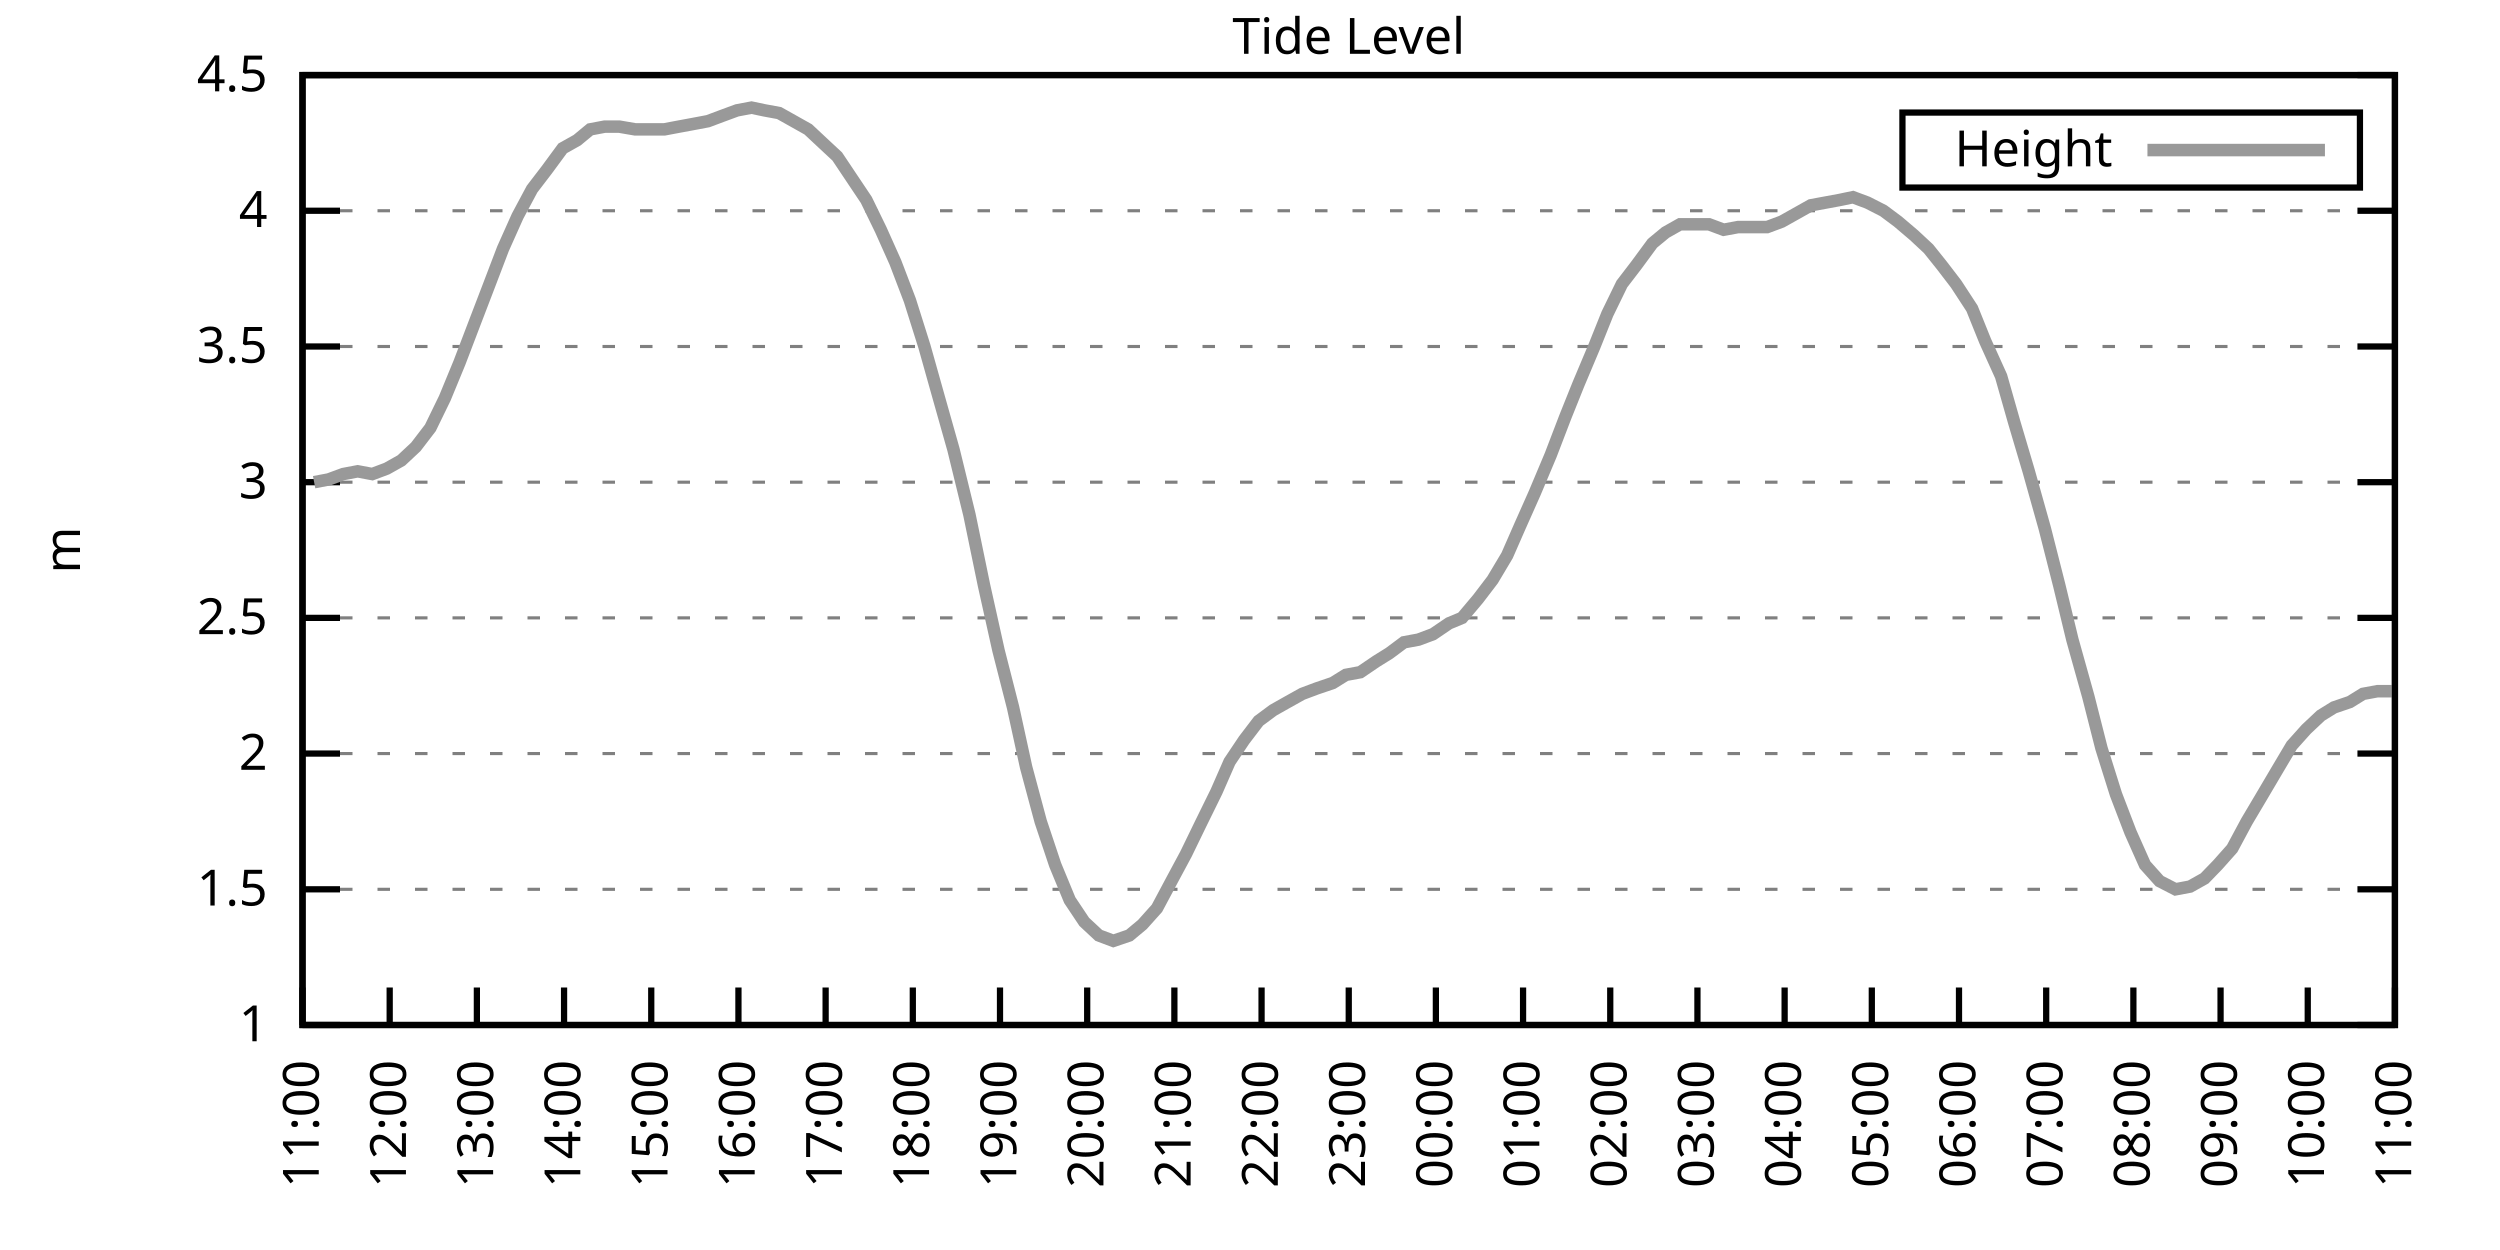
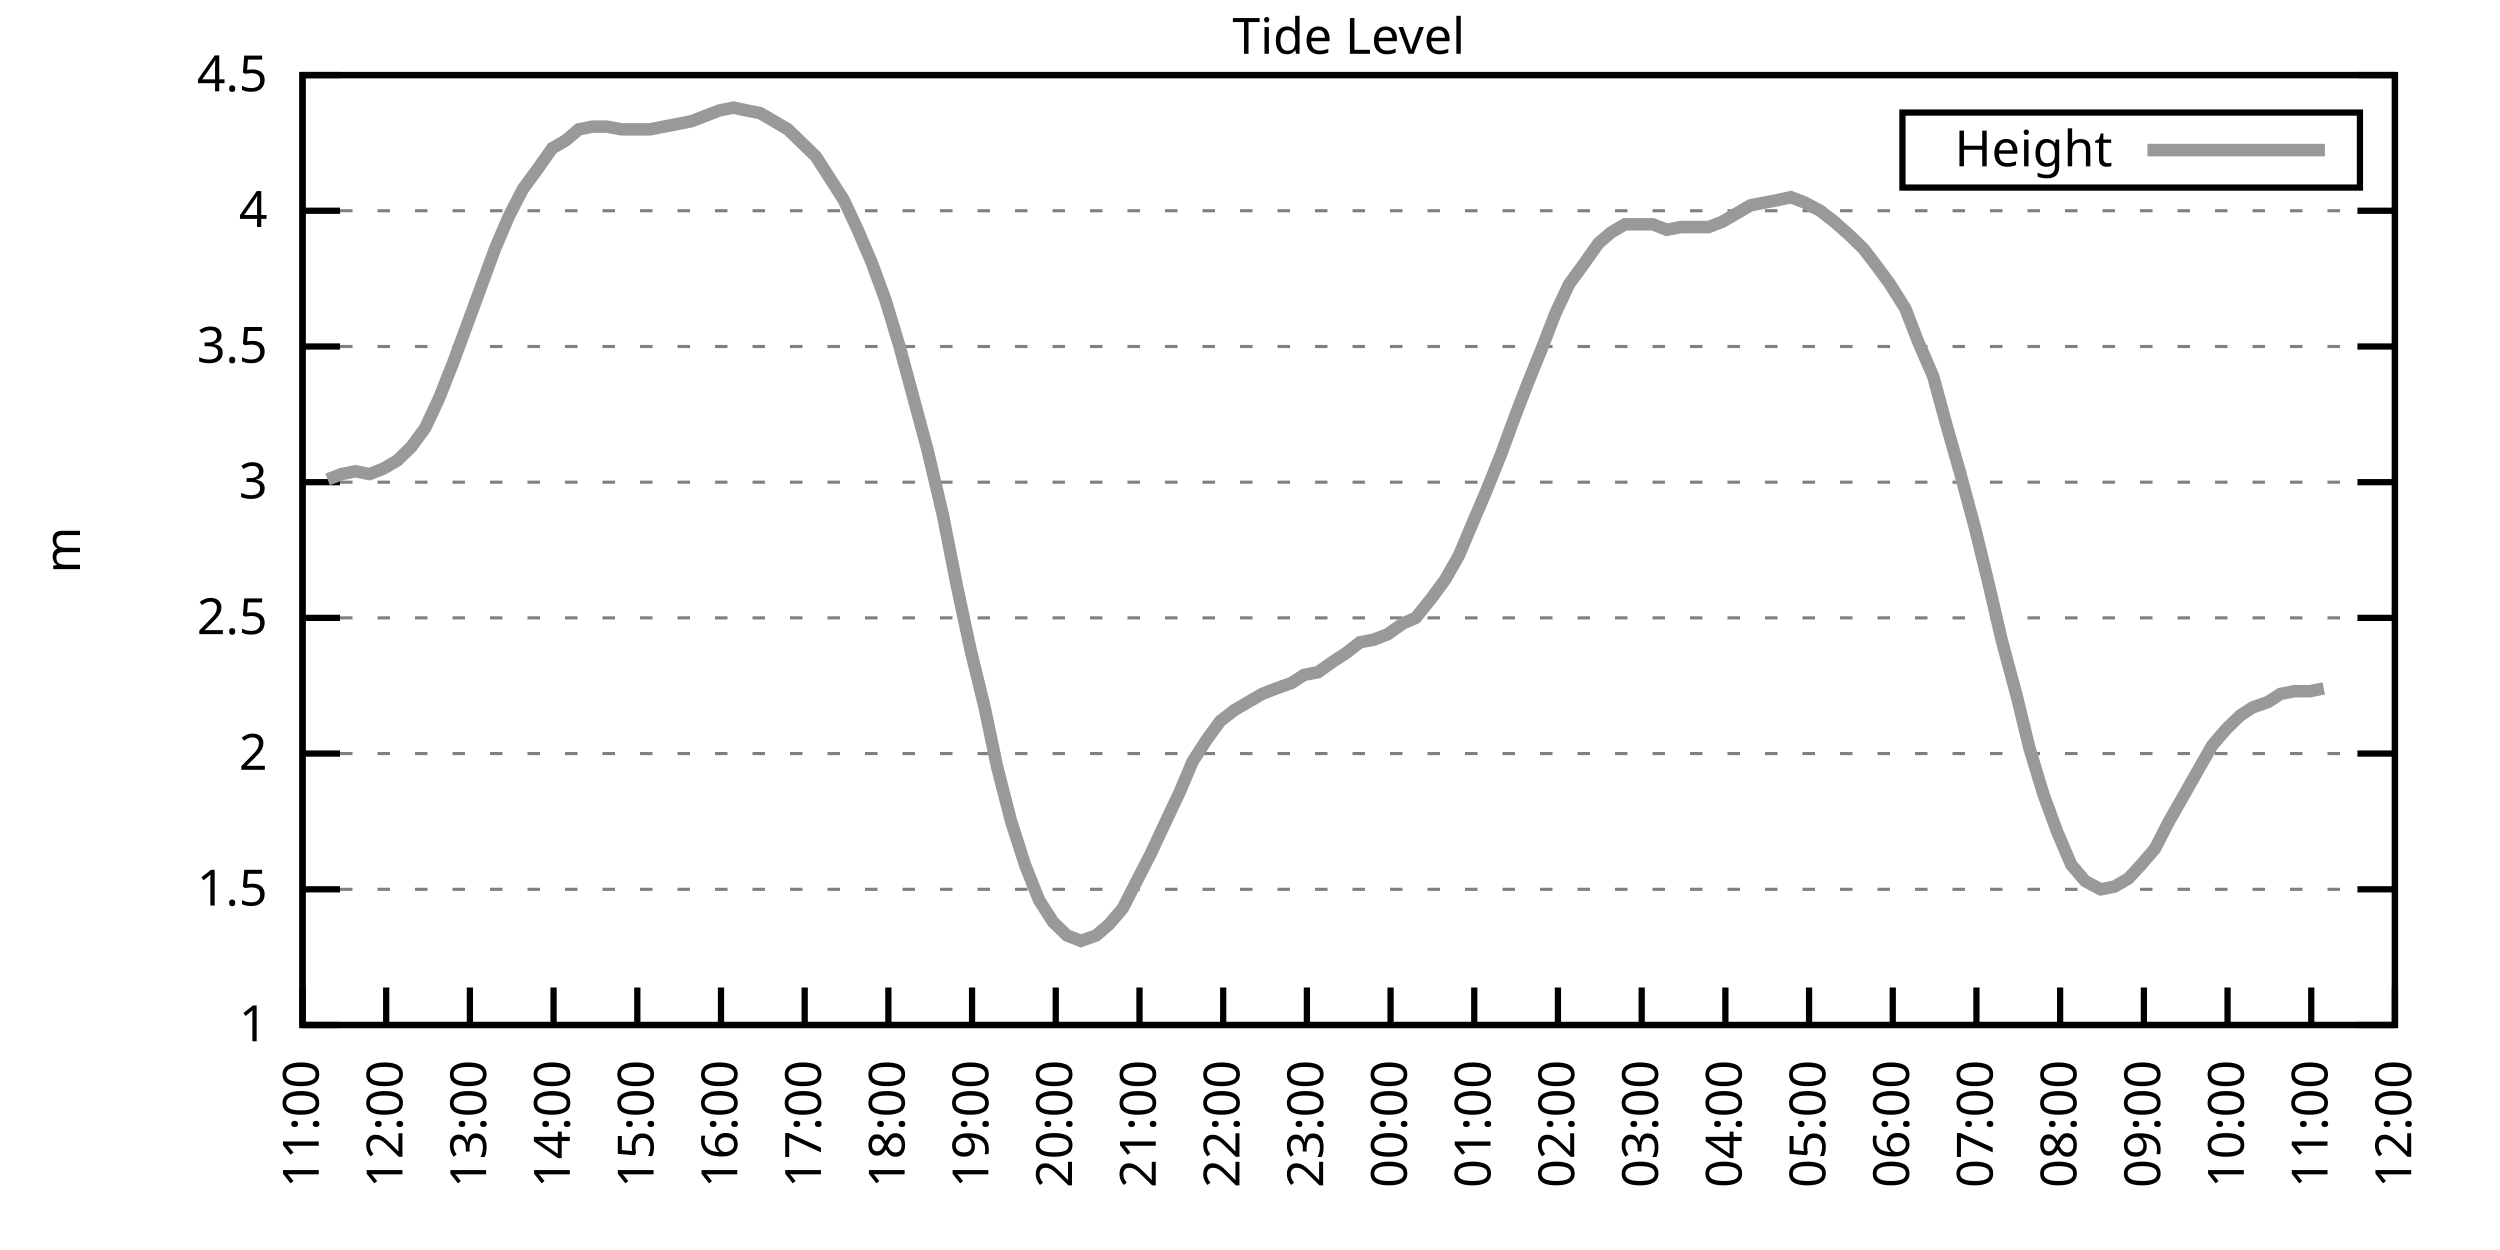
<svg xmlns="http://www.w3.org/2000/svg" xmlns:xlink="http://www.w3.org/1999/xlink" width="400" height="200" viewBox="0 0 400 200">
  <g id="gnuplot_canvas">
    <rect x="0" y="0" width="400" height="200" fill="none" />
    <defs>
      <circle id="gpDot" r="0.5" stroke-width="0.5" stroke="currentColor" />
      <path id="gpPt0" stroke-width="0.333" stroke="currentColor" d="M-1,0 h2 M0,-1 v2" />
      <path id="gpPt1" stroke-width="0.333" stroke="currentColor" d="M-1,-1 L1,1 M1,-1 L-1,1" />
      <path id="gpPt2" stroke-width="0.333" stroke="currentColor" d="M-1,0 L1,0 M0,-1 L0,1 M-1,-1 L1,1 M-1,1 L1,-1" />
      <rect id="gpPt3" stroke-width="0.333" stroke="currentColor" x="-1" y="-1" width="2" height="2" />
      <rect id="gpPt4" stroke-width="0.333" stroke="currentColor" fill="currentColor" x="-1" y="-1" width="2" height="2" />
      <circle id="gpPt5" stroke-width="0.333" stroke="currentColor" cx="0" cy="0" r="1" />
      <use xlink:href="#gpPt5" id="gpPt6" fill="currentColor" stroke="none" />
      <path id="gpPt7" stroke-width="0.333" stroke="currentColor" d="M0,-1.33 L-1.33,0.67 L1.33,0.67 z" />
      <use xlink:href="#gpPt7" id="gpPt8" fill="currentColor" stroke="none" />
      <use xlink:href="#gpPt7" id="gpPt9" stroke="currentColor" transform="rotate(180)" />
      <use xlink:href="#gpPt9" id="gpPt10" fill="currentColor" stroke="none" />
      <use xlink:href="#gpPt3" id="gpPt11" stroke="currentColor" transform="rotate(45)" />
      <use xlink:href="#gpPt11" id="gpPt12" fill="currentColor" stroke="none" />
      <path id="gpPt13" stroke-width="0.333" stroke="currentColor" d="M0,1.330 L1.265,0.411 L0.782,-1.067 L-0.782,-1.076 L-1.265,0.411 z" />
      <use xlink:href="#gpPt13" id="gpPt14" fill="currentColor" stroke="none" />
      <filter id="textbox" filterUnits="objectBoundingBox" x="0" y="0" height="1" width="1">
        <feFlood flood-color="white" flood-opacity="1" result="bgnd" />
        <feComposite in="SourceGraphic" in2="bgnd" operator="atop" />
      </filter>
      <filter id="greybox" filterUnits="objectBoundingBox" x="0" y="0" height="1" width="1">
        <feFlood flood-color="lightgrey" flood-opacity="1" result="grey" />
        <feComposite in="SourceGraphic" in2="grey" operator="atop" />
      </filter>
    </defs>
    <g fill="none" color="white" stroke="currentColor" stroke-width="1.00" stroke-linecap="butt" stroke-linejoin="miter">
</g>
    <g fill="none" color="black" stroke="currentColor" stroke-width="1.00" stroke-linecap="butt" stroke-linejoin="miter">
      <g stroke="none" shape-rendering="crispEdges">
        <polygon fill="rgb(255, 255, 255)" points="48.40,164.00 383.18,164.00 383.18,12.02 48.40,12.02 " />
      </g>
    </g>
    <g fill="none" color="black" stroke="currentColor" stroke-width="1.00" stroke-linecap="butt" stroke-linejoin="miter">
</g>
    <g fill="none" color="black" stroke="black" stroke-width="0.50" stroke-linecap="butt" stroke-linejoin="miter">
</g>
    <g fill="none" color="gray" stroke="currentColor" stroke-width="0.50" stroke-linecap="butt" stroke-linejoin="miter">
      <path stroke="gray" stroke-dasharray="2,4" class="gridline" d="M48.40,164.00 L383.19,164.00  " />
    </g>
    <g fill="none" color="gray" stroke="gray" stroke-width="1.00" stroke-linecap="butt" stroke-linejoin="miter">
</g>
    <g fill="none" color="black" stroke="currentColor" stroke-width="1.00" stroke-linecap="butt" stroke-linejoin="miter">
      <path stroke="black" d="M48.40,164.00 L54.40,164.00 M383.19,164.00 L377.19,164.00  " />
      <g transform="translate(42.80,166.60)" stroke="none" fill="black" font-family="Sans" font-size="8.00" text-anchor="end">
        <text>
          <tspan font-family="Sans"> 1</tspan>
        </text>
      </g>
    </g>
    <g fill="none" color="black" stroke="currentColor" stroke-width="1.00" stroke-linecap="butt" stroke-linejoin="miter">
</g>
    <g fill="none" color="black" stroke="black" stroke-width="0.50" stroke-linecap="butt" stroke-linejoin="miter">
</g>
    <g fill="none" color="gray" stroke="currentColor" stroke-width="0.50" stroke-linecap="butt" stroke-linejoin="miter">
      <path stroke="gray" stroke-dasharray="2,4" class="gridline" d="M48.40,142.29 L383.19,142.29  " />
    </g>
    <g fill="none" color="gray" stroke="gray" stroke-width="1.00" stroke-linecap="butt" stroke-linejoin="miter">
</g>
    <g fill="none" color="black" stroke="currentColor" stroke-width="1.00" stroke-linecap="butt" stroke-linejoin="miter">
      <path stroke="black" d="M48.40,142.29 L54.40,142.29 M383.19,142.29 L377.19,142.29  " />
      <g transform="translate(42.80,144.89)" stroke="none" fill="black" font-family="Sans" font-size="8.00" text-anchor="end">
        <text>
          <tspan font-family="Sans"> 1.5</tspan>
        </text>
      </g>
    </g>
    <g fill="none" color="black" stroke="currentColor" stroke-width="1.00" stroke-linecap="butt" stroke-linejoin="miter">
</g>
    <g fill="none" color="black" stroke="black" stroke-width="0.50" stroke-linecap="butt" stroke-linejoin="miter">
</g>
    <g fill="none" color="gray" stroke="currentColor" stroke-width="0.50" stroke-linecap="butt" stroke-linejoin="miter">
      <path stroke="gray" stroke-dasharray="2,4" class="gridline" d="M48.40,120.57 L383.19,120.57  " />
    </g>
    <g fill="none" color="gray" stroke="gray" stroke-width="1.00" stroke-linecap="butt" stroke-linejoin="miter">
</g>
    <g fill="none" color="black" stroke="currentColor" stroke-width="1.00" stroke-linecap="butt" stroke-linejoin="miter">
      <path stroke="black" d="M48.40,120.57 L54.40,120.57 M383.19,120.57 L377.19,120.57  " />
      <g transform="translate(42.80,123.17)" stroke="none" fill="black" font-family="Sans" font-size="8.00" text-anchor="end">
        <text>
          <tspan font-family="Sans"> 2</tspan>
        </text>
      </g>
    </g>
    <g fill="none" color="black" stroke="currentColor" stroke-width="1.00" stroke-linecap="butt" stroke-linejoin="miter">
</g>
    <g fill="none" color="black" stroke="black" stroke-width="0.50" stroke-linecap="butt" stroke-linejoin="miter">
</g>
    <g fill="none" color="gray" stroke="currentColor" stroke-width="0.50" stroke-linecap="butt" stroke-linejoin="miter">
      <path stroke="gray" stroke-dasharray="2,4" class="gridline" d="M48.40,98.86 L383.19,98.86  " />
    </g>
    <g fill="none" color="gray" stroke="gray" stroke-width="1.00" stroke-linecap="butt" stroke-linejoin="miter">
</g>
    <g fill="none" color="black" stroke="currentColor" stroke-width="1.00" stroke-linecap="butt" stroke-linejoin="miter">
      <path stroke="black" d="M48.40,98.86 L54.40,98.86 M383.19,98.86 L377.19,98.86  " />
      <g transform="translate(42.80,101.46)" stroke="none" fill="black" font-family="Sans" font-size="8.00" text-anchor="end">
        <text>
          <tspan font-family="Sans"> 2.5</tspan>
        </text>
      </g>
    </g>
    <g fill="none" color="black" stroke="currentColor" stroke-width="1.00" stroke-linecap="butt" stroke-linejoin="miter">
</g>
    <g fill="none" color="black" stroke="black" stroke-width="0.50" stroke-linecap="butt" stroke-linejoin="miter">
</g>
    <g fill="none" color="gray" stroke="currentColor" stroke-width="0.50" stroke-linecap="butt" stroke-linejoin="miter">
      <path stroke="gray" stroke-dasharray="2,4" class="gridline" d="M48.40,77.15 L383.19,77.15  " />
    </g>
    <g fill="none" color="gray" stroke="gray" stroke-width="1.00" stroke-linecap="butt" stroke-linejoin="miter">
</g>
    <g fill="none" color="black" stroke="currentColor" stroke-width="1.00" stroke-linecap="butt" stroke-linejoin="miter">
      <path stroke="black" d="M48.40,77.15 L54.40,77.15 M383.19,77.15 L377.19,77.15  " />
      <g transform="translate(42.80,79.75)" stroke="none" fill="black" font-family="Sans" font-size="8.00" text-anchor="end">
        <text>
          <tspan font-family="Sans"> 3</tspan>
        </text>
      </g>
    </g>
    <g fill="none" color="black" stroke="currentColor" stroke-width="1.00" stroke-linecap="butt" stroke-linejoin="miter">
</g>
    <g fill="none" color="black" stroke="black" stroke-width="0.50" stroke-linecap="butt" stroke-linejoin="miter">
</g>
    <g fill="none" color="gray" stroke="currentColor" stroke-width="0.50" stroke-linecap="butt" stroke-linejoin="miter">
      <path stroke="gray" stroke-dasharray="2,4" class="gridline" d="M48.40,55.44 L383.19,55.44  " />
    </g>
    <g fill="none" color="gray" stroke="gray" stroke-width="1.00" stroke-linecap="butt" stroke-linejoin="miter">
</g>
    <g fill="none" color="black" stroke="currentColor" stroke-width="1.00" stroke-linecap="butt" stroke-linejoin="miter">
      <path stroke="black" d="M48.40,55.44 L54.40,55.44 M383.19,55.44 L377.19,55.44  " />
      <g transform="translate(42.80,58.04)" stroke="none" fill="black" font-family="Sans" font-size="8.00" text-anchor="end">
        <text>
          <tspan font-family="Sans"> 3.5</tspan>
        </text>
      </g>
    </g>
    <g fill="none" color="black" stroke="currentColor" stroke-width="1.00" stroke-linecap="butt" stroke-linejoin="miter">
</g>
    <g fill="none" color="black" stroke="black" stroke-width="0.50" stroke-linecap="butt" stroke-linejoin="miter">
</g>
    <g fill="none" color="gray" stroke="currentColor" stroke-width="0.50" stroke-linecap="butt" stroke-linejoin="miter">
      <path stroke="gray" stroke-dasharray="2,4" class="gridline" d="M48.40,33.72 L383.19,33.72  " />
    </g>
    <g fill="none" color="gray" stroke="gray" stroke-width="1.00" stroke-linecap="butt" stroke-linejoin="miter">
</g>
    <g fill="none" color="black" stroke="currentColor" stroke-width="1.00" stroke-linecap="butt" stroke-linejoin="miter">
      <path stroke="black" d="M48.40,33.72 L54.40,33.72 M383.19,33.72 L377.19,33.72  " />
      <g transform="translate(42.80,36.32)" stroke="none" fill="black" font-family="Sans" font-size="8.00" text-anchor="end">
        <text>
          <tspan font-family="Sans"> 4</tspan>
        </text>
      </g>
    </g>
    <g fill="none" color="black" stroke="currentColor" stroke-width="1.00" stroke-linecap="butt" stroke-linejoin="miter">
</g>
    <g fill="none" color="black" stroke="black" stroke-width="0.50" stroke-linecap="butt" stroke-linejoin="miter">
</g>
    <g fill="none" color="gray" stroke="currentColor" stroke-width="0.50" stroke-linecap="butt" stroke-linejoin="miter">
      <path stroke="gray" stroke-dasharray="2,4" class="gridline" d="M48.40,12.01 L383.19,12.01  " />
    </g>
    <g fill="none" color="gray" stroke="gray" stroke-width="1.00" stroke-linecap="butt" stroke-linejoin="miter">
</g>
    <g fill="none" color="black" stroke="currentColor" stroke-width="1.00" stroke-linecap="butt" stroke-linejoin="miter">
      <path stroke="black" d="M48.40,12.01 L54.40,12.01 M383.19,12.01 L377.19,12.01  " />
      <g transform="translate(42.80,14.61)" stroke="none" fill="black" font-family="Sans" font-size="8.00" text-anchor="end">
        <text>
          <tspan font-family="Sans"> 4.5</tspan>
        </text>
      </g>
    </g>
    <g fill="none" color="black" stroke="currentColor" stroke-width="1.00" stroke-linecap="butt" stroke-linejoin="miter">
      <path stroke="black" d="M48.40,164.00 L48.40,158.00  " />
      <g transform="translate(51.00,169.60) rotate(270.00)" stroke="none" fill="black" font-family="Sans" font-size="8.00" text-anchor="end">
        <text>
          <tspan font-family="Sans">11:00</tspan>
        </text>
      </g>
    </g>
    <g fill="none" color="black" stroke="currentColor" stroke-width="1.00" stroke-linecap="butt" stroke-linejoin="miter">
-       <path stroke="black" d="M62.35,164.00 L62.35,158.00  " />
-       <g transform="translate(64.95,169.60) rotate(270.00)" stroke="none" fill="black" font-family="Sans" font-size="8.00" text-anchor="end">
+       <path stroke="black" d="M61.79,164.00 L61.79,158.00  " />
+       <g transform="translate(64.39,169.60) rotate(270.00)" stroke="none" fill="black" font-family="Sans" font-size="8.00" text-anchor="end">
        <text>
          <tspan font-family="Sans">12:00</tspan>
        </text>
      </g>
    </g>
    <g fill="none" color="black" stroke="currentColor" stroke-width="1.00" stroke-linecap="butt" stroke-linejoin="miter">
-       <path stroke="black" d="M76.30,164.00 L76.30,158.00  " />
-       <g transform="translate(78.90,169.60) rotate(270.00)" stroke="none" fill="black" font-family="Sans" font-size="8.00" text-anchor="end">
+       <path stroke="black" d="M75.18,164.00 L75.18,158.00  " />
+       <g transform="translate(77.78,169.60) rotate(270.00)" stroke="none" fill="black" font-family="Sans" font-size="8.00" text-anchor="end">
        <text>
          <tspan font-family="Sans">13:00</tspan>
        </text>
      </g>
    </g>
    <g fill="none" color="black" stroke="currentColor" stroke-width="1.00" stroke-linecap="butt" stroke-linejoin="miter">
-       <path stroke="black" d="M90.25,164.00 L90.25,158.00  " />
-       <g transform="translate(92.85,169.60) rotate(270.00)" stroke="none" fill="black" font-family="Sans" font-size="8.00" text-anchor="end">
+       <path stroke="black" d="M88.57,164.00 L88.57,158.00  " />
+       <g transform="translate(91.17,169.60) rotate(270.00)" stroke="none" fill="black" font-family="Sans" font-size="8.00" text-anchor="end">
        <text>
          <tspan font-family="Sans">14:00</tspan>
        </text>
      </g>
    </g>
    <g fill="none" color="black" stroke="currentColor" stroke-width="1.00" stroke-linecap="butt" stroke-linejoin="miter">
-       <path stroke="black" d="M104.20,164.00 L104.20,158.00  " />
-       <g transform="translate(106.80,169.60) rotate(270.00)" stroke="none" fill="black" font-family="Sans" font-size="8.00" text-anchor="end">
+       <path stroke="black" d="M101.97,164.00 L101.97,158.00  " />
+       <g transform="translate(104.57,169.60) rotate(270.00)" stroke="none" fill="black" font-family="Sans" font-size="8.00" text-anchor="end">
        <text>
          <tspan font-family="Sans">15:00</tspan>
        </text>
      </g>
    </g>
    <g fill="none" color="black" stroke="currentColor" stroke-width="1.00" stroke-linecap="butt" stroke-linejoin="miter">
-       <path stroke="black" d="M118.15,164.00 L118.15,158.00  " />
-       <g transform="translate(120.75,169.60) rotate(270.00)" stroke="none" fill="black" font-family="Sans" font-size="8.00" text-anchor="end">
+       <path stroke="black" d="M115.36,164.00 L115.36,158.00  " />
+       <g transform="translate(117.96,169.60) rotate(270.00)" stroke="none" fill="black" font-family="Sans" font-size="8.00" text-anchor="end">
        <text>
          <tspan font-family="Sans">16:00</tspan>
        </text>
      </g>
    </g>
    <g fill="none" color="black" stroke="currentColor" stroke-width="1.00" stroke-linecap="butt" stroke-linejoin="miter">
-       <path stroke="black" d="M132.10,164.00 L132.10,158.00  " />
-       <g transform="translate(134.70,169.60) rotate(270.00)" stroke="none" fill="black" font-family="Sans" font-size="8.00" text-anchor="end">
+       <path stroke="black" d="M128.75,164.00 L128.75,158.00  " />
+       <g transform="translate(131.35,169.60) rotate(270.00)" stroke="none" fill="black" font-family="Sans" font-size="8.00" text-anchor="end">
        <text>
          <tspan font-family="Sans">17:00</tspan>
        </text>
      </g>
    </g>
    <g fill="none" color="black" stroke="currentColor" stroke-width="1.00" stroke-linecap="butt" stroke-linejoin="miter">
-       <path stroke="black" d="M146.05,164.00 L146.05,158.00  " />
-       <g transform="translate(148.65,169.60) rotate(270.00)" stroke="none" fill="black" font-family="Sans" font-size="8.00" text-anchor="end">
+       <path stroke="black" d="M142.14,164.00 L142.14,158.00  " />
+       <g transform="translate(144.74,169.60) rotate(270.00)" stroke="none" fill="black" font-family="Sans" font-size="8.00" text-anchor="end">
        <text>
          <tspan font-family="Sans">18:00</tspan>
        </text>
      </g>
    </g>
    <g fill="none" color="black" stroke="currentColor" stroke-width="1.00" stroke-linecap="butt" stroke-linejoin="miter">
-       <path stroke="black" d="M160.00,164.00 L160.00,158.00  " />
-       <g transform="translate(162.60,169.60) rotate(270.00)" stroke="none" fill="black" font-family="Sans" font-size="8.00" text-anchor="end">
+       <path stroke="black" d="M155.53,164.00 L155.53,158.00  " />
+       <g transform="translate(158.13,169.60) rotate(270.00)" stroke="none" fill="black" font-family="Sans" font-size="8.00" text-anchor="end">
        <text>
          <tspan font-family="Sans">19:00</tspan>
        </text>
      </g>
    </g>
    <g fill="none" color="black" stroke="currentColor" stroke-width="1.00" stroke-linecap="butt" stroke-linejoin="miter">
-       <path stroke="black" d="M173.95,164.00 L173.95,158.00  " />
-       <g transform="translate(176.55,169.60) rotate(270.00)" stroke="none" fill="black" font-family="Sans" font-size="8.00" text-anchor="end">
+       <path stroke="black" d="M168.92,164.00 L168.92,158.00  " />
+       <g transform="translate(171.52,169.60) rotate(270.00)" stroke="none" fill="black" font-family="Sans" font-size="8.00" text-anchor="end">
        <text>
          <tspan font-family="Sans">20:00</tspan>
        </text>
      </g>
    </g>
    <g fill="none" color="black" stroke="currentColor" stroke-width="1.00" stroke-linecap="butt" stroke-linejoin="miter">
-       <path stroke="black" d="M187.90,164.00 L187.90,158.00  " />
-       <g transform="translate(190.50,169.60) rotate(270.00)" stroke="none" fill="black" font-family="Sans" font-size="8.00" text-anchor="end">
+       <path stroke="black" d="M182.32,164.00 L182.32,158.00  " />
+       <g transform="translate(184.92,169.60) rotate(270.00)" stroke="none" fill="black" font-family="Sans" font-size="8.00" text-anchor="end">
        <text>
          <tspan font-family="Sans">21:00</tspan>
        </text>
      </g>
    </g>
    <g fill="none" color="black" stroke="currentColor" stroke-width="1.00" stroke-linecap="butt" stroke-linejoin="miter">
-       <path stroke="black" d="M201.85,164.00 L201.85,158.00  " />
-       <g transform="translate(204.45,169.60) rotate(270.00)" stroke="none" fill="black" font-family="Sans" font-size="8.00" text-anchor="end">
+       <path stroke="black" d="M195.71,164.00 L195.71,158.00  " />
+       <g transform="translate(198.31,169.60) rotate(270.00)" stroke="none" fill="black" font-family="Sans" font-size="8.00" text-anchor="end">
        <text>
          <tspan font-family="Sans">22:00</tspan>
        </text>
      </g>
    </g>
    <g fill="none" color="black" stroke="currentColor" stroke-width="1.00" stroke-linecap="butt" stroke-linejoin="miter">
-       <path stroke="black" d="M215.80,164.00 L215.80,158.00  " />
-       <g transform="translate(218.40,169.60) rotate(270.00)" stroke="none" fill="black" font-family="Sans" font-size="8.00" text-anchor="end">
+       <path stroke="black" d="M209.10,164.00 L209.10,158.00  " />
+       <g transform="translate(211.70,169.60) rotate(270.00)" stroke="none" fill="black" font-family="Sans" font-size="8.00" text-anchor="end">
        <text>
          <tspan font-family="Sans">23:00</tspan>
        </text>
      </g>
    </g>
    <g fill="none" color="black" stroke="currentColor" stroke-width="1.00" stroke-linecap="butt" stroke-linejoin="miter">
-       <path stroke="black" d="M229.74,164.00 L229.74,158.00  " />
-       <g transform="translate(232.34,169.60) rotate(270.00)" stroke="none" fill="black" font-family="Sans" font-size="8.00" text-anchor="end">
+       <path stroke="black" d="M222.49,164.00 L222.49,158.00  " />
+       <g transform="translate(225.09,169.60) rotate(270.00)" stroke="none" fill="black" font-family="Sans" font-size="8.00" text-anchor="end">
        <text>
          <tspan font-family="Sans">00:00</tspan>
        </text>
      </g>
    </g>
    <g fill="none" color="black" stroke="currentColor" stroke-width="1.00" stroke-linecap="butt" stroke-linejoin="miter">
-       <path stroke="black" d="M243.69,164.00 L243.69,158.00  " />
-       <g transform="translate(246.29,169.60) rotate(270.00)" stroke="none" fill="black" font-family="Sans" font-size="8.00" text-anchor="end">
+       <path stroke="black" d="M235.88,164.00 L235.88,158.00  " />
+       <g transform="translate(238.48,169.60) rotate(270.00)" stroke="none" fill="black" font-family="Sans" font-size="8.00" text-anchor="end">
        <text>
          <tspan font-family="Sans">01:00</tspan>
        </text>
      </g>
    </g>
    <g fill="none" color="black" stroke="currentColor" stroke-width="1.00" stroke-linecap="butt" stroke-linejoin="miter">
-       <path stroke="black" d="M257.64,164.00 L257.64,158.00  " />
-       <g transform="translate(260.24,169.60) rotate(270.00)" stroke="none" fill="black" font-family="Sans" font-size="8.00" text-anchor="end">
+       <path stroke="black" d="M249.27,164.00 L249.27,158.00  " />
+       <g transform="translate(251.87,169.60) rotate(270.00)" stroke="none" fill="black" font-family="Sans" font-size="8.00" text-anchor="end">
        <text>
          <tspan font-family="Sans">02:00</tspan>
        </text>
      </g>
    </g>
    <g fill="none" color="black" stroke="currentColor" stroke-width="1.00" stroke-linecap="butt" stroke-linejoin="miter">
-       <path stroke="black" d="M271.59,164.00 L271.59,158.00  " />
-       <g transform="translate(274.19,169.60) rotate(270.00)" stroke="none" fill="black" font-family="Sans" font-size="8.00" text-anchor="end">
+       <path stroke="black" d="M262.67,164.00 L262.67,158.00  " />
+       <g transform="translate(265.27,169.60) rotate(270.00)" stroke="none" fill="black" font-family="Sans" font-size="8.00" text-anchor="end">
        <text>
          <tspan font-family="Sans">03:00</tspan>
        </text>
      </g>
    </g>
    <g fill="none" color="black" stroke="currentColor" stroke-width="1.00" stroke-linecap="butt" stroke-linejoin="miter">
-       <path stroke="black" d="M285.54,164.00 L285.54,158.00  " />
-       <g transform="translate(288.14,169.60) rotate(270.00)" stroke="none" fill="black" font-family="Sans" font-size="8.00" text-anchor="end">
+       <path stroke="black" d="M276.06,164.00 L276.06,158.00  " />
+       <g transform="translate(278.66,169.60) rotate(270.00)" stroke="none" fill="black" font-family="Sans" font-size="8.00" text-anchor="end">
        <text>
          <tspan font-family="Sans">04:00</tspan>
        </text>
      </g>
    </g>
    <g fill="none" color="black" stroke="currentColor" stroke-width="1.00" stroke-linecap="butt" stroke-linejoin="miter">
-       <path stroke="black" d="M299.49,164.00 L299.49,158.00  " />
-       <g transform="translate(302.09,169.60) rotate(270.00)" stroke="none" fill="black" font-family="Sans" font-size="8.00" text-anchor="end">
+       <path stroke="black" d="M289.45,164.00 L289.45,158.00  " />
+       <g transform="translate(292.05,169.60) rotate(270.00)" stroke="none" fill="black" font-family="Sans" font-size="8.00" text-anchor="end">
        <text>
          <tspan font-family="Sans">05:00</tspan>
        </text>
      </g>
    </g>
    <g fill="none" color="black" stroke="currentColor" stroke-width="1.00" stroke-linecap="butt" stroke-linejoin="miter">
-       <path stroke="black" d="M313.44,164.00 L313.44,158.00  " />
-       <g transform="translate(316.04,169.60) rotate(270.00)" stroke="none" fill="black" font-family="Sans" font-size="8.00" text-anchor="end">
+       <path stroke="black" d="M302.84,164.00 L302.84,158.00  " />
+       <g transform="translate(305.44,169.60) rotate(270.00)" stroke="none" fill="black" font-family="Sans" font-size="8.00" text-anchor="end">
        <text>
          <tspan font-family="Sans">06:00</tspan>
        </text>
      </g>
    </g>
    <g fill="none" color="black" stroke="currentColor" stroke-width="1.00" stroke-linecap="butt" stroke-linejoin="miter">
-       <path stroke="black" d="M327.39,164.00 L327.39,158.00  " />
-       <g transform="translate(329.99,169.60) rotate(270.00)" stroke="none" fill="black" font-family="Sans" font-size="8.00" text-anchor="end">
+       <path stroke="black" d="M316.23,164.00 L316.23,158.00  " />
+       <g transform="translate(318.83,169.60) rotate(270.00)" stroke="none" fill="black" font-family="Sans" font-size="8.00" text-anchor="end">
        <text>
          <tspan font-family="Sans">07:00</tspan>
        </text>
      </g>
    </g>
    <g fill="none" color="black" stroke="currentColor" stroke-width="1.00" stroke-linecap="butt" stroke-linejoin="miter">
-       <path stroke="black" d="M341.34,164.00 L341.34,158.00  " />
-       <g transform="translate(343.94,169.60) rotate(270.00)" stroke="none" fill="black" font-family="Sans" font-size="8.00" text-anchor="end">
+       <path stroke="black" d="M329.62,164.00 L329.62,158.00  " />
+       <g transform="translate(332.22,169.60) rotate(270.00)" stroke="none" fill="black" font-family="Sans" font-size="8.00" text-anchor="end">
        <text>
          <tspan font-family="Sans">08:00</tspan>
        </text>
      </g>
    </g>
    <g fill="none" color="black" stroke="currentColor" stroke-width="1.00" stroke-linecap="butt" stroke-linejoin="miter">
-       <path stroke="black" d="M355.29,164.00 L355.29,158.00  " />
-       <g transform="translate(357.89,169.60) rotate(270.00)" stroke="none" fill="black" font-family="Sans" font-size="8.00" text-anchor="end">
+       <path stroke="black" d="M343.02,164.00 L343.02,158.00  " />
+       <g transform="translate(345.62,169.60) rotate(270.00)" stroke="none" fill="black" font-family="Sans" font-size="8.00" text-anchor="end">
        <text>
          <tspan font-family="Sans">09:00</tspan>
        </text>
      </g>
    </g>
    <g fill="none" color="black" stroke="currentColor" stroke-width="1.00" stroke-linecap="butt" stroke-linejoin="miter">
-       <path stroke="black" d="M369.24,164.00 L369.24,158.00  " />
-       <g transform="translate(371.84,169.60) rotate(270.00)" stroke="none" fill="black" font-family="Sans" font-size="8.00" text-anchor="end">
+       <path stroke="black" d="M356.41,164.00 L356.41,158.00  " />
+       <g transform="translate(359.01,169.60) rotate(270.00)" stroke="none" fill="black" font-family="Sans" font-size="8.00" text-anchor="end">
        <text>
          <tspan font-family="Sans">10:00</tspan>
+         </text>
+       </g>
+     </g>
+     <g fill="none" color="black" stroke="currentColor" stroke-width="1.00" stroke-linecap="butt" stroke-linejoin="miter">
+       <path stroke="black" d="M369.80,164.00 L369.80,158.00  " />
+       <g transform="translate(372.40,169.60) rotate(270.00)" stroke="none" fill="black" font-family="Sans" font-size="8.00" text-anchor="end">
+         <text>
+           <tspan font-family="Sans">11:00</tspan>
        </text>
      </g>
    </g>
    <g fill="none" color="black" stroke="currentColor" stroke-width="1.00" stroke-linecap="butt" stroke-linejoin="miter">
      <path stroke="black" d="M383.19,164.00 L383.19,158.00  " />
      <g transform="translate(385.79,169.60) rotate(270.00)" stroke="none" fill="black" font-family="Sans" font-size="8.00" text-anchor="end">
        <text>
-           <tspan font-family="Sans">11:00</tspan>
+           <tspan font-family="Sans">12:00</tspan>
        </text>
      </g>
    </g>
    <g fill="none" color="black" stroke="currentColor" stroke-width="1.00" stroke-linecap="butt" stroke-linejoin="miter">
</g>
    <g fill="none" color="black" stroke="currentColor" stroke-width="1.00" stroke-linecap="butt" stroke-linejoin="miter">
      <path stroke="black" d="M48.40,12.01 L48.40,164.00 L383.19,164.00 L383.19,12.01 L48.40,12.01 Z  " />
    </g>
    <g fill="none" color="black" stroke="currentColor" stroke-width="1.00" stroke-linecap="butt" stroke-linejoin="miter">
</g>
    <g fill="none" color="black" stroke="currentColor" stroke-width="1.00" stroke-linecap="butt" stroke-linejoin="miter">
      <path stroke="black" d="M304.39,30.01 L304.39,18.01 L377.59,18.01 L377.59,30.01 L304.39,30.01 Z  " />
    </g>
    <g id="Tide_level_plot_1">
      <g fill="none" color="white" stroke="black" stroke-width="2.00" stroke-linecap="butt" stroke-linejoin="miter">
</g>
      <g fill="none" color="black" stroke="currentColor" stroke-width="2.00" stroke-linecap="butt" stroke-linejoin="miter">
        <g transform="translate(337.99,26.61)" stroke="none" fill="black" font-family="Sans" font-size="8.00" text-anchor="end">
          <text>
            <tspan font-family="Sans">Height</tspan>
          </text>
        </g>
      </g>
      <g fill="none" color="black" stroke="currentColor" stroke-width="2.00" stroke-linecap="butt" stroke-linejoin="miter">
-         <path stroke="rgb(153, 153, 153)" d="M343.59,24.01 L371.99,24.01 M50.26,77.15 L52.58,76.71 L54.91,75.85 L57.23,75.41 L59.56,75.85 L61.88,74.98   L64.21,73.67 L66.53,71.50 L68.86,68.46 L71.18,63.69 L73.51,58.04 L75.83,51.96 L78.16,45.88 L80.48,39.80   L82.81,34.59 L85.13,30.25 L87.46,27.21 L90.02,23.73 L92.34,22.43 L94.43,20.70 L96.76,20.26 L99.08,20.26   L101.64,20.70 L103.73,20.70 L106.29,20.70 L108.62,20.26 L110.94,19.83 L113.27,19.39 L115.59,18.52 L117.92,17.66   L120.24,17.22 L122.33,17.66 L124.66,18.09 L126.98,19.39 L129.31,20.70 L131.63,22.87 L133.96,25.04 L136.28,28.51   L138.61,31.99 L140.93,36.76 L143.26,41.97 L145.58,48.05 L147.91,55.44 L150.23,63.69 L152.56,71.94 L155.11,82.36   L157.44,93.65 L159.76,104.07 L162.09,113.19 L164.18,122.75 L166.51,131.43 L168.83,138.38 L171.16,144.02 L173.48,147.50   L175.81,149.67 L178.13,150.54 L180.69,149.67 L182.78,147.93 L185.11,145.33 L187.66,140.55 L189.76,136.64 L192.08,131.86   L194.64,126.65 L196.73,121.88 L199.06,118.40 L201.38,115.36 L203.71,113.63 L206.03,112.32 L208.36,111.02 L210.68,110.15   L213.24,109.28 L215.33,107.98 L217.65,107.55 L220.21,105.81 L222.30,104.51 L224.63,102.77 L226.95,102.34 L229.28,101.47   L231.84,99.73 L233.93,98.86 L236.49,95.82 L238.81,92.78 L241.14,88.87 L243.23,84.10 L245.55,78.89 L248.11,72.81   L250.44,66.73 L252.53,61.52 L255.09,55.44 L257.18,50.22 L259.50,45.45 L261.83,42.41 L264.39,38.93 L266.48,37.20   L268.80,35.89 L271.13,35.89 L273.45,35.89 L275.78,36.76 L278.10,36.33 L280.43,36.33 L282.75,36.33 L285.08,35.46   L287.40,34.16 L289.73,32.85 L292.05,32.42 L294.38,31.99 L296.47,31.55 L298.80,32.42 L301.35,33.72 L303.68,35.46   L306.23,37.63 L308.56,39.80 L310.65,42.41 L312.98,45.45 L315.53,49.36 L317.63,54.57 L320.18,60.21 L322.28,67.59   L324.60,75.41 L327.16,84.53 L329.48,93.65 L331.58,102.34 L334.13,111.45 L336.23,119.71 L338.55,127.09 L340.88,133.17   L343.20,138.38 L345.53,140.98 L348.08,142.29 L350.41,141.85 L352.73,140.55 L354.83,138.38 L357.15,135.77 L359.48,131.43   L361.80,127.52 L364.36,123.18 L366.68,119.27 L369.01,116.67 L371.33,114.49 L373.43,113.19 L375.98,112.32 L378.08,111.02   L380.40,110.59 L382.96,110.59  " />
+         <path stroke="rgb(153, 153, 153)" d="M343.59,24.01 L371.99,24.01 M52.42,76.71 L54.65,75.85 L56.88,75.41 L59.11,75.85 L61.35,74.98 L63.58,73.67   L65.81,71.50 L68.04,68.46 L70.27,63.69 L72.50,58.04 L74.74,51.96 L76.97,45.88 L79.20,39.80 L81.43,34.59   L83.66,30.25 L85.90,27.21 L88.35,23.73 L90.58,22.43 L92.59,20.70 L94.82,20.26 L97.06,20.26 L99.51,20.70   L101.52,20.70 L103.98,20.70 L106.21,20.26 L108.44,19.83 L110.67,19.39 L112.90,18.52 L115.13,17.66 L117.37,17.22   L119.38,17.66 L121.61,18.09 L123.84,19.39 L126.07,20.70 L128.30,22.87 L130.54,25.04 L132.77,28.51 L135.00,31.99   L137.23,36.76 L139.46,41.97 L141.69,48.05 L143.93,55.44 L146.16,63.69 L148.39,71.94 L150.85,82.36 L153.08,93.65   L155.31,104.07 L157.54,113.19 L159.55,122.75 L161.78,131.43 L164.01,138.38 L166.25,144.02 L168.48,147.50 L170.71,149.67   L172.94,150.54 L175.40,149.67 L177.41,147.93 L179.64,145.33 L182.09,140.55 L184.10,136.64 L186.33,131.86 L188.79,126.65   L190.80,121.88 L193.03,118.40 L195.26,115.36 L197.49,113.63 L199.73,112.32 L201.96,111.02 L204.19,110.15 L206.64,109.28   L208.65,107.98 L210.88,107.55 L213.34,105.81 L215.35,104.51 L217.58,102.77 L219.81,102.34 L222.04,101.47 L224.50,99.73   L226.51,98.86 L228.96,95.82 L231.20,92.78 L233.43,88.87 L235.44,84.10 L237.67,78.89 L240.12,72.81 L242.36,66.73   L244.36,61.52 L246.82,55.44 L248.83,50.22 L251.06,45.45 L253.29,42.41 L255.75,38.93 L257.76,37.20 L259.99,35.89   L262.22,35.89 L264.45,35.89 L266.68,36.76 L268.92,36.33 L271.15,36.33 L273.38,36.33 L275.61,35.46 L277.84,34.16   L280.07,32.85 L282.31,32.42 L284.54,31.99 L286.55,31.55 L288.78,32.42 L291.23,33.72 L293.47,35.46 L295.92,37.63   L298.15,39.80 L300.16,42.41 L302.39,45.45 L304.85,49.36 L306.86,54.57 L309.31,60.21 L311.32,67.59 L313.55,75.41   L316.01,84.53 L318.24,93.65 L320.25,102.34 L322.70,111.45 L324.71,119.71 L326.95,127.09 L329.18,133.17 L331.41,138.38   L333.64,140.98 L336.10,142.29 L338.33,141.85 L340.56,140.55 L342.57,138.38 L344.80,135.77 L347.03,131.43 L349.26,127.52   L351.72,123.18 L353.95,119.27 L356.18,116.67 L358.42,114.49 L360.42,113.19 L362.88,112.32 L364.89,111.02 L367.12,110.59   L369.58,110.59 L371.81,110.15  " />
      </g>
    </g>
    <g fill="none" color="black" stroke="currentColor" stroke-width="2.00" stroke-linecap="butt" stroke-linejoin="miter">
</g>
    <g fill="none" color="black" stroke="black" stroke-width="1.00" stroke-linecap="butt" stroke-linejoin="miter">
</g>
    <g fill="none" color="black" stroke="currentColor" stroke-width="1.00" stroke-linecap="butt" stroke-linejoin="miter">
      <path stroke="black" d="M48.40,12.01 L48.40,164.00 L383.19,164.00 L383.19,12.01 L48.40,12.01 Z  " />
      <g transform="translate(12.80,88.01) rotate(270.00)" stroke="none" fill="black" font-family="Sans" font-size="8.00" text-anchor="middle">
        <text>
          <tspan font-family="Sans">m</tspan>
        </text>
      </g>
    </g>
    <g fill="none" color="black" stroke="currentColor" stroke-width="1.00" stroke-linecap="butt" stroke-linejoin="miter">
</g>
    <g fill="none" color="black" stroke="currentColor" stroke-width="1.00" stroke-linecap="butt" stroke-linejoin="miter">
      <g transform="translate(215.79,8.61)" stroke="none" fill="black" font-family="Sans" font-size="8.00" text-anchor="middle">
        <text>
          <tspan font-family="Sans">Tide Level</tspan>
        </text>
      </g>
    </g>
    <g fill="none" color="black" stroke="currentColor" stroke-width="1.00" stroke-linecap="butt" stroke-linejoin="miter">
</g>
  </g>
</svg>
